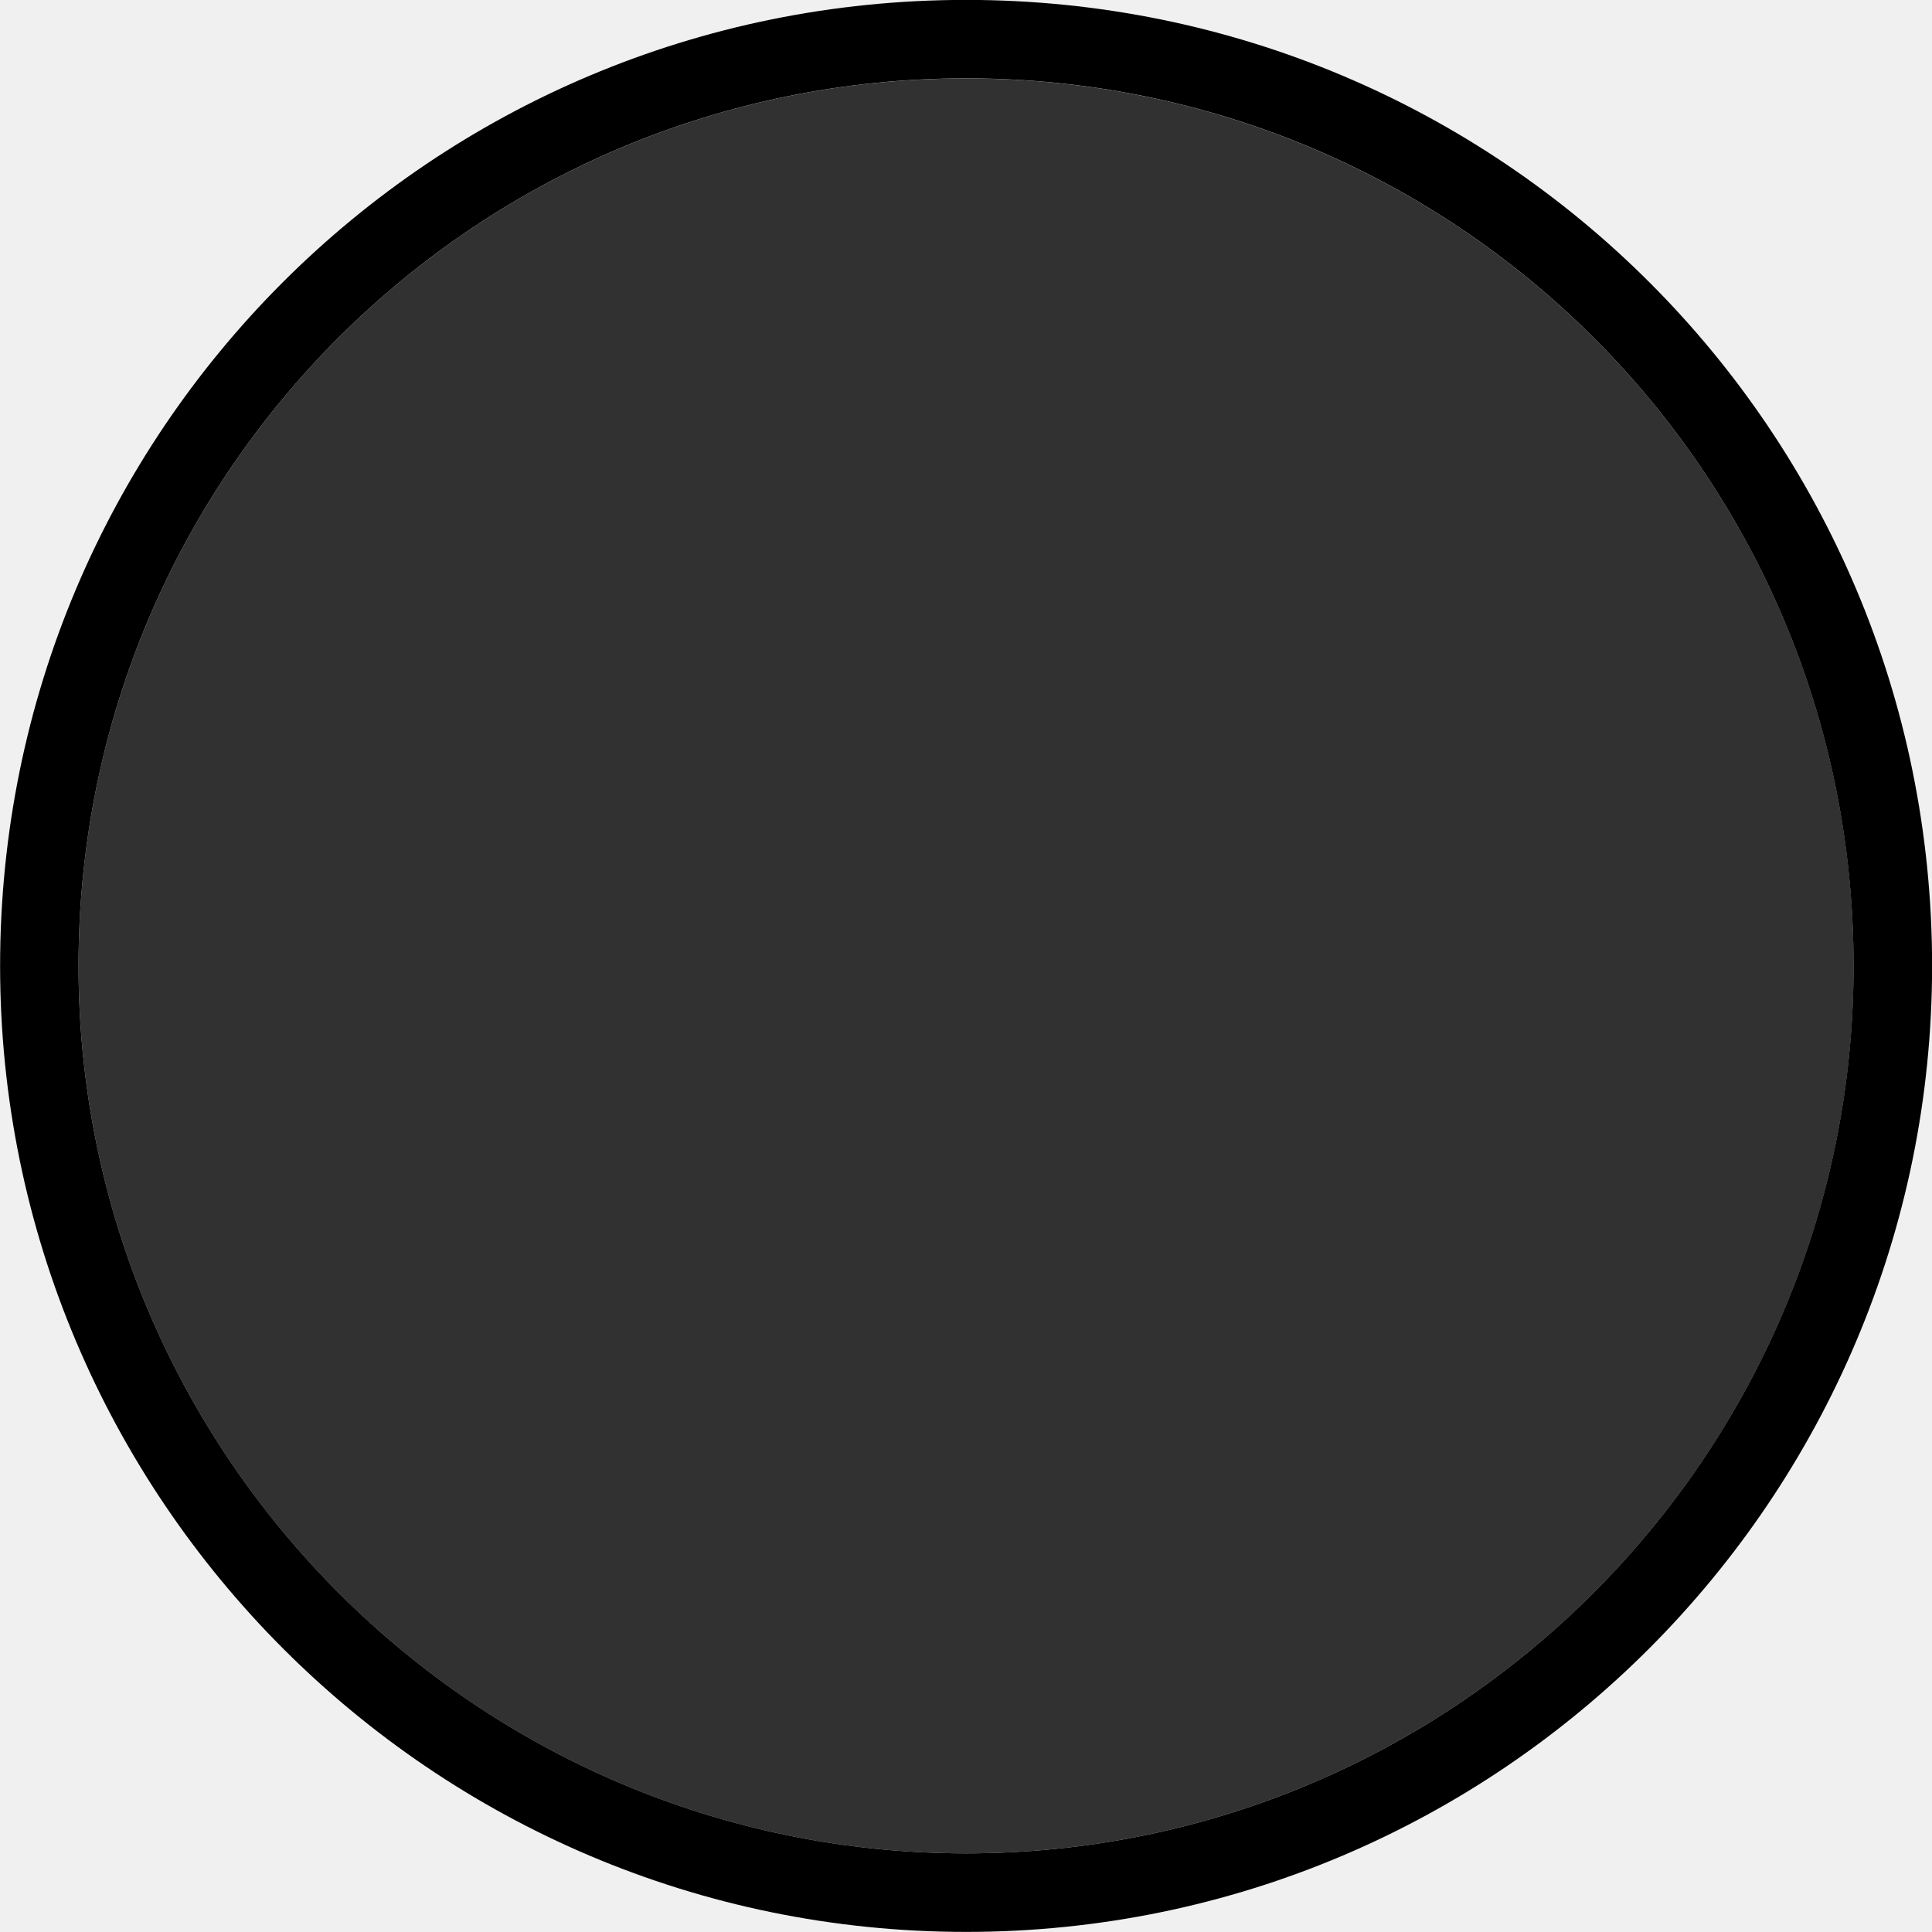
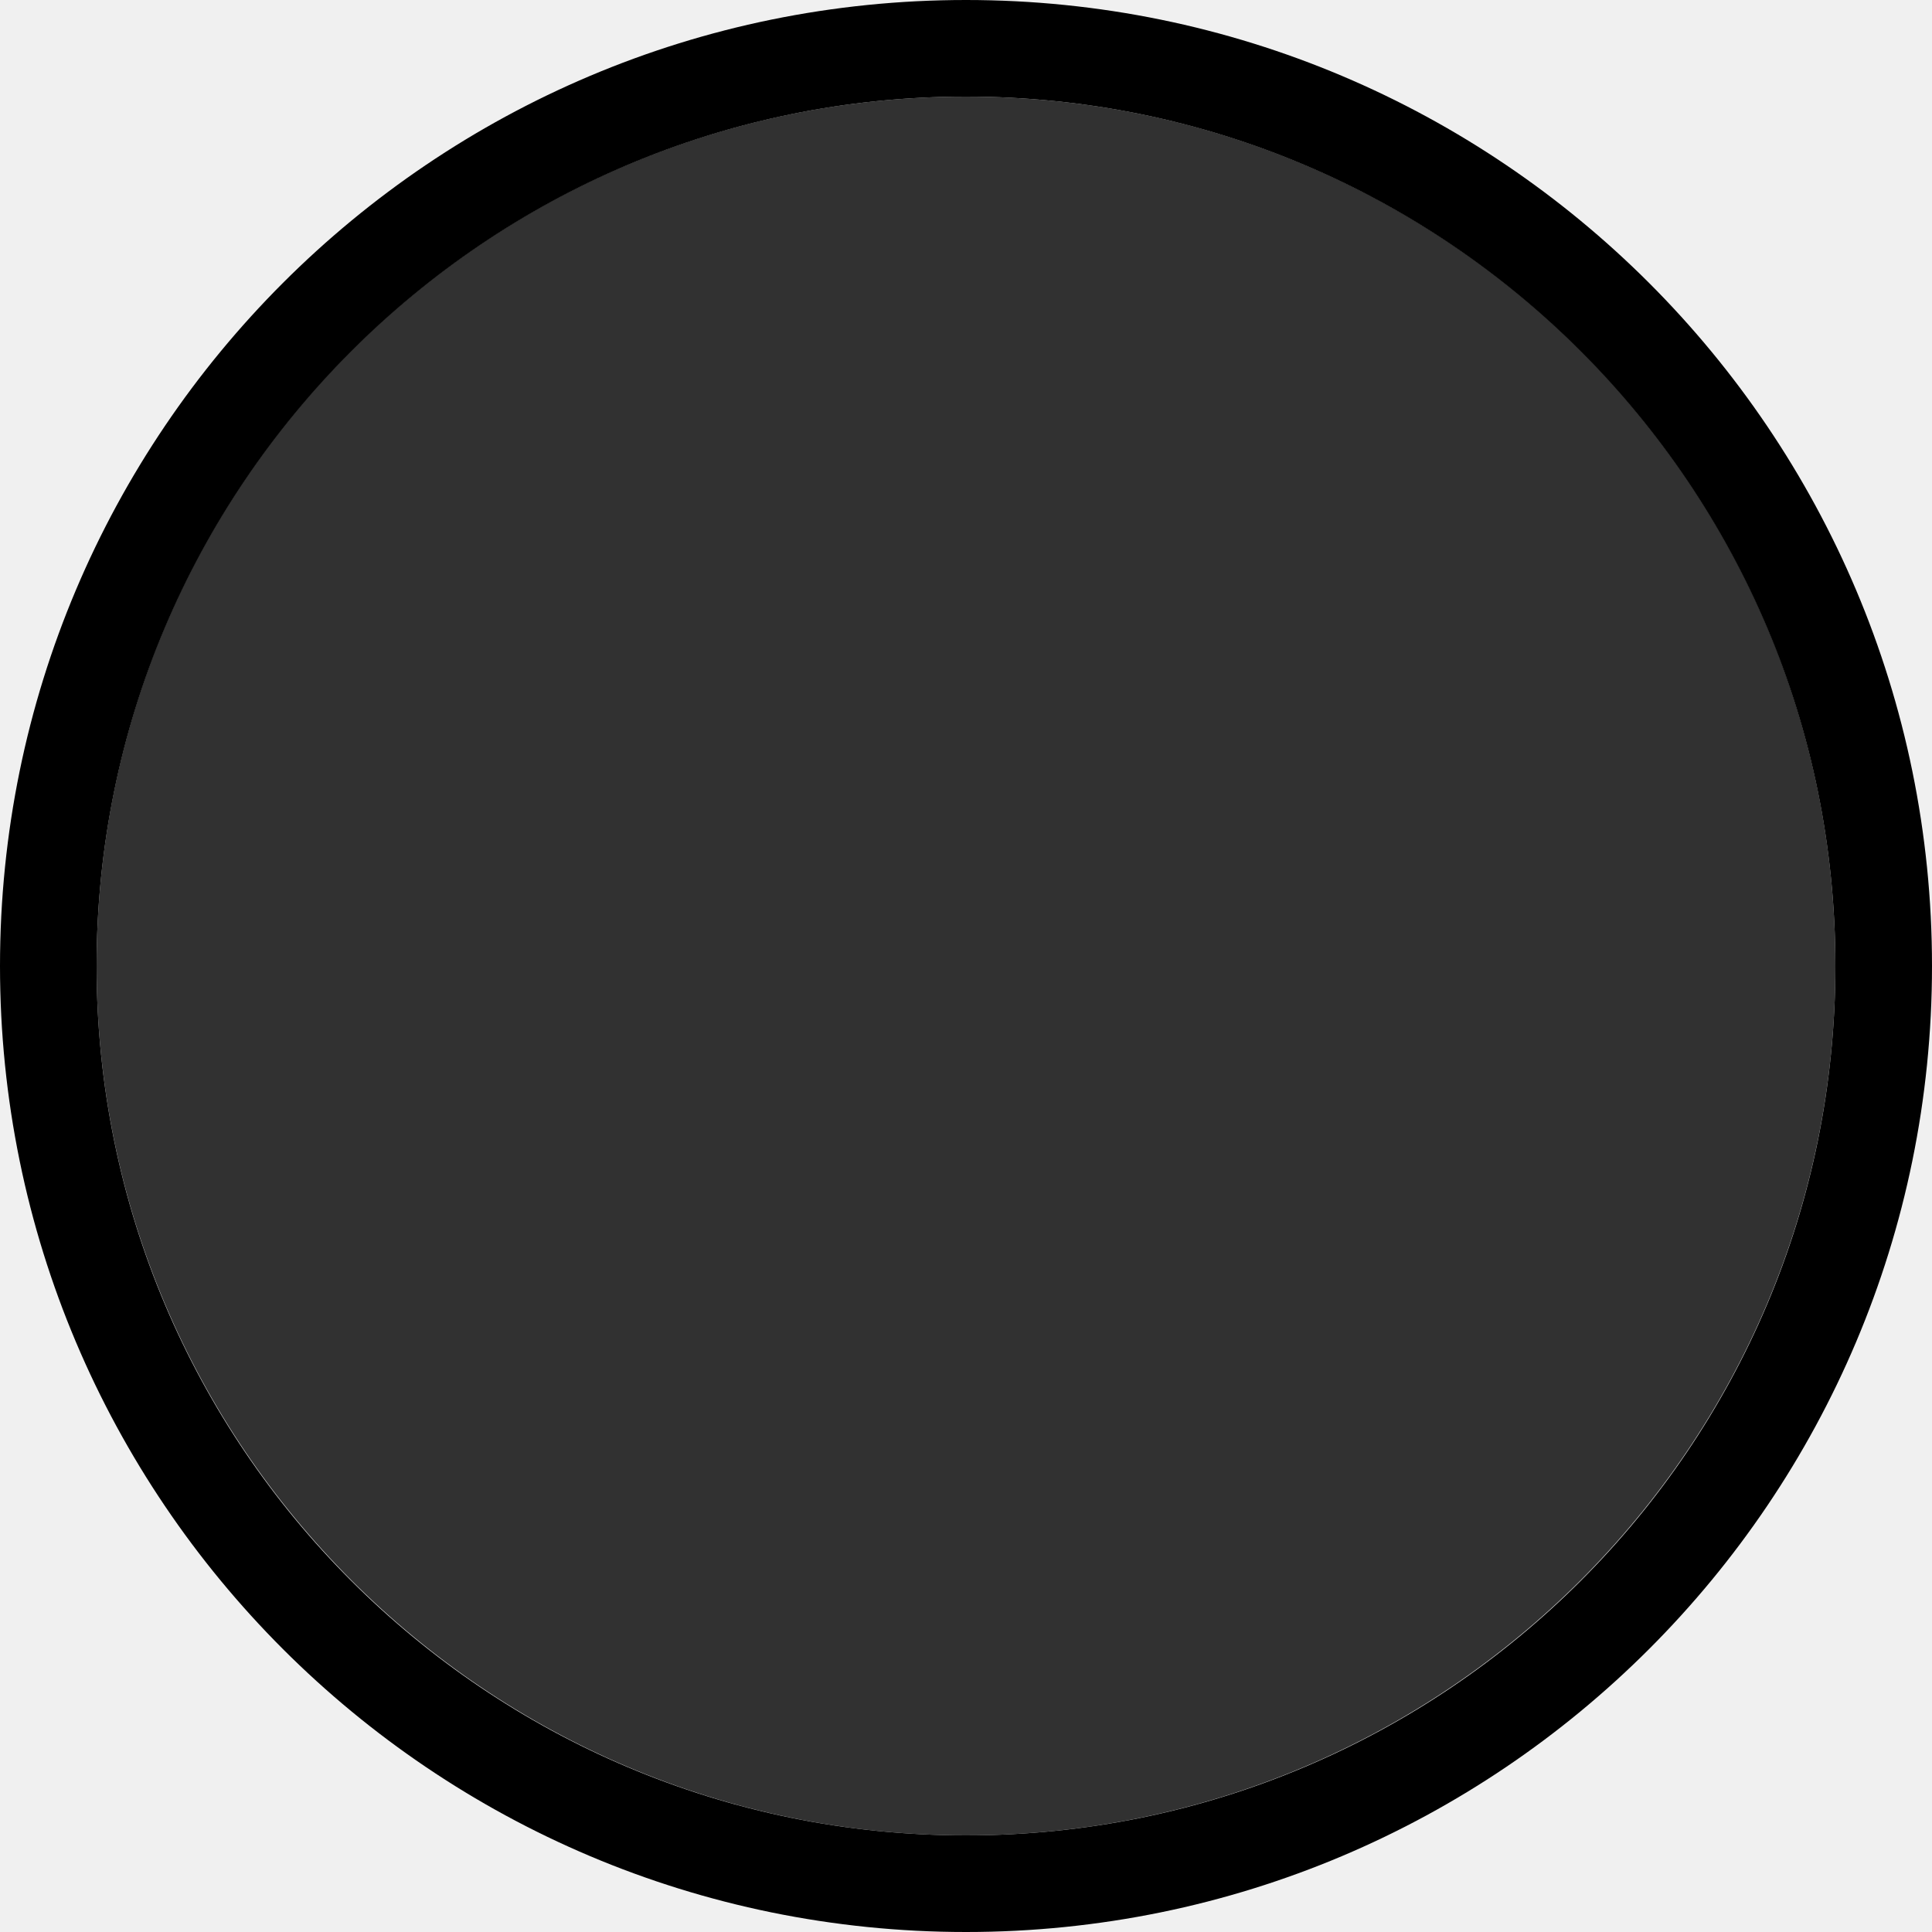
<svg xmlns="http://www.w3.org/2000/svg" width="20" height="20" viewBox="0 0 20 20" fill="none">
  <g clip-path="url(#clip0)">
-     <path d="M10 0.812C15.067 0.812 19.189 4.899 19.189 9.999C19.189 15.063 15.067 19.186 10 19.186C4.934 19.186 0.813 15.063 0.813 9.999C0.813 4.899 4.934 0.812 10 0.812V0.812Z" fill="#313131" />
-     <path fill-rule="evenodd" clip-rule="evenodd" d="M10.001 -0.001C4.468 -0.001 0.001 4.464 0.001 9.999C0.001 15.499 4.468 19.999 10.001 19.999C15.534 19.999 20.001 15.499 20.001 9.999C20.001 4.464 15.534 -0.001 10.001 -0.001V-0.001ZM10.001 0.811C15.067 0.811 19.188 4.898 19.188 9.999C19.188 15.062 15.067 19.186 10.001 19.186C4.935 19.186 0.813 15.062 0.813 9.999C0.813 4.898 4.935 0.811 10.001 0.811V0.811Z" fill="black" />
+     <path d="M9.999 1C14.963 1 19 5.004 19 10.001C19 14.961 14.963 19 9.999 19C5.037 19 1 14.961 1 10.001C1 5.004 5.037 1 9.999 1Z" fill="#313131" />
+     <path fill-rule="evenodd" clip-rule="evenodd" d="M10 19C14.971 19 19 14.971 19 10C19 5.029 14.971 1 10 1C5.029 1 1 5.029 1 10C1 14.971 5.029 19 10 19ZM10 20C15.523 20 20 15.523 20 10C20 4.477 15.523 0 10 0C4.477 0 0 4.477 0 10C0 15.523 4.477 20 10 20Z" fill="black" />
  </g>
  <defs>
    <clipPath id="clip0">
      <path d="M0 0H20V20H0V0Z" fill="white" />
    </clipPath>
  </defs>
</svg>
